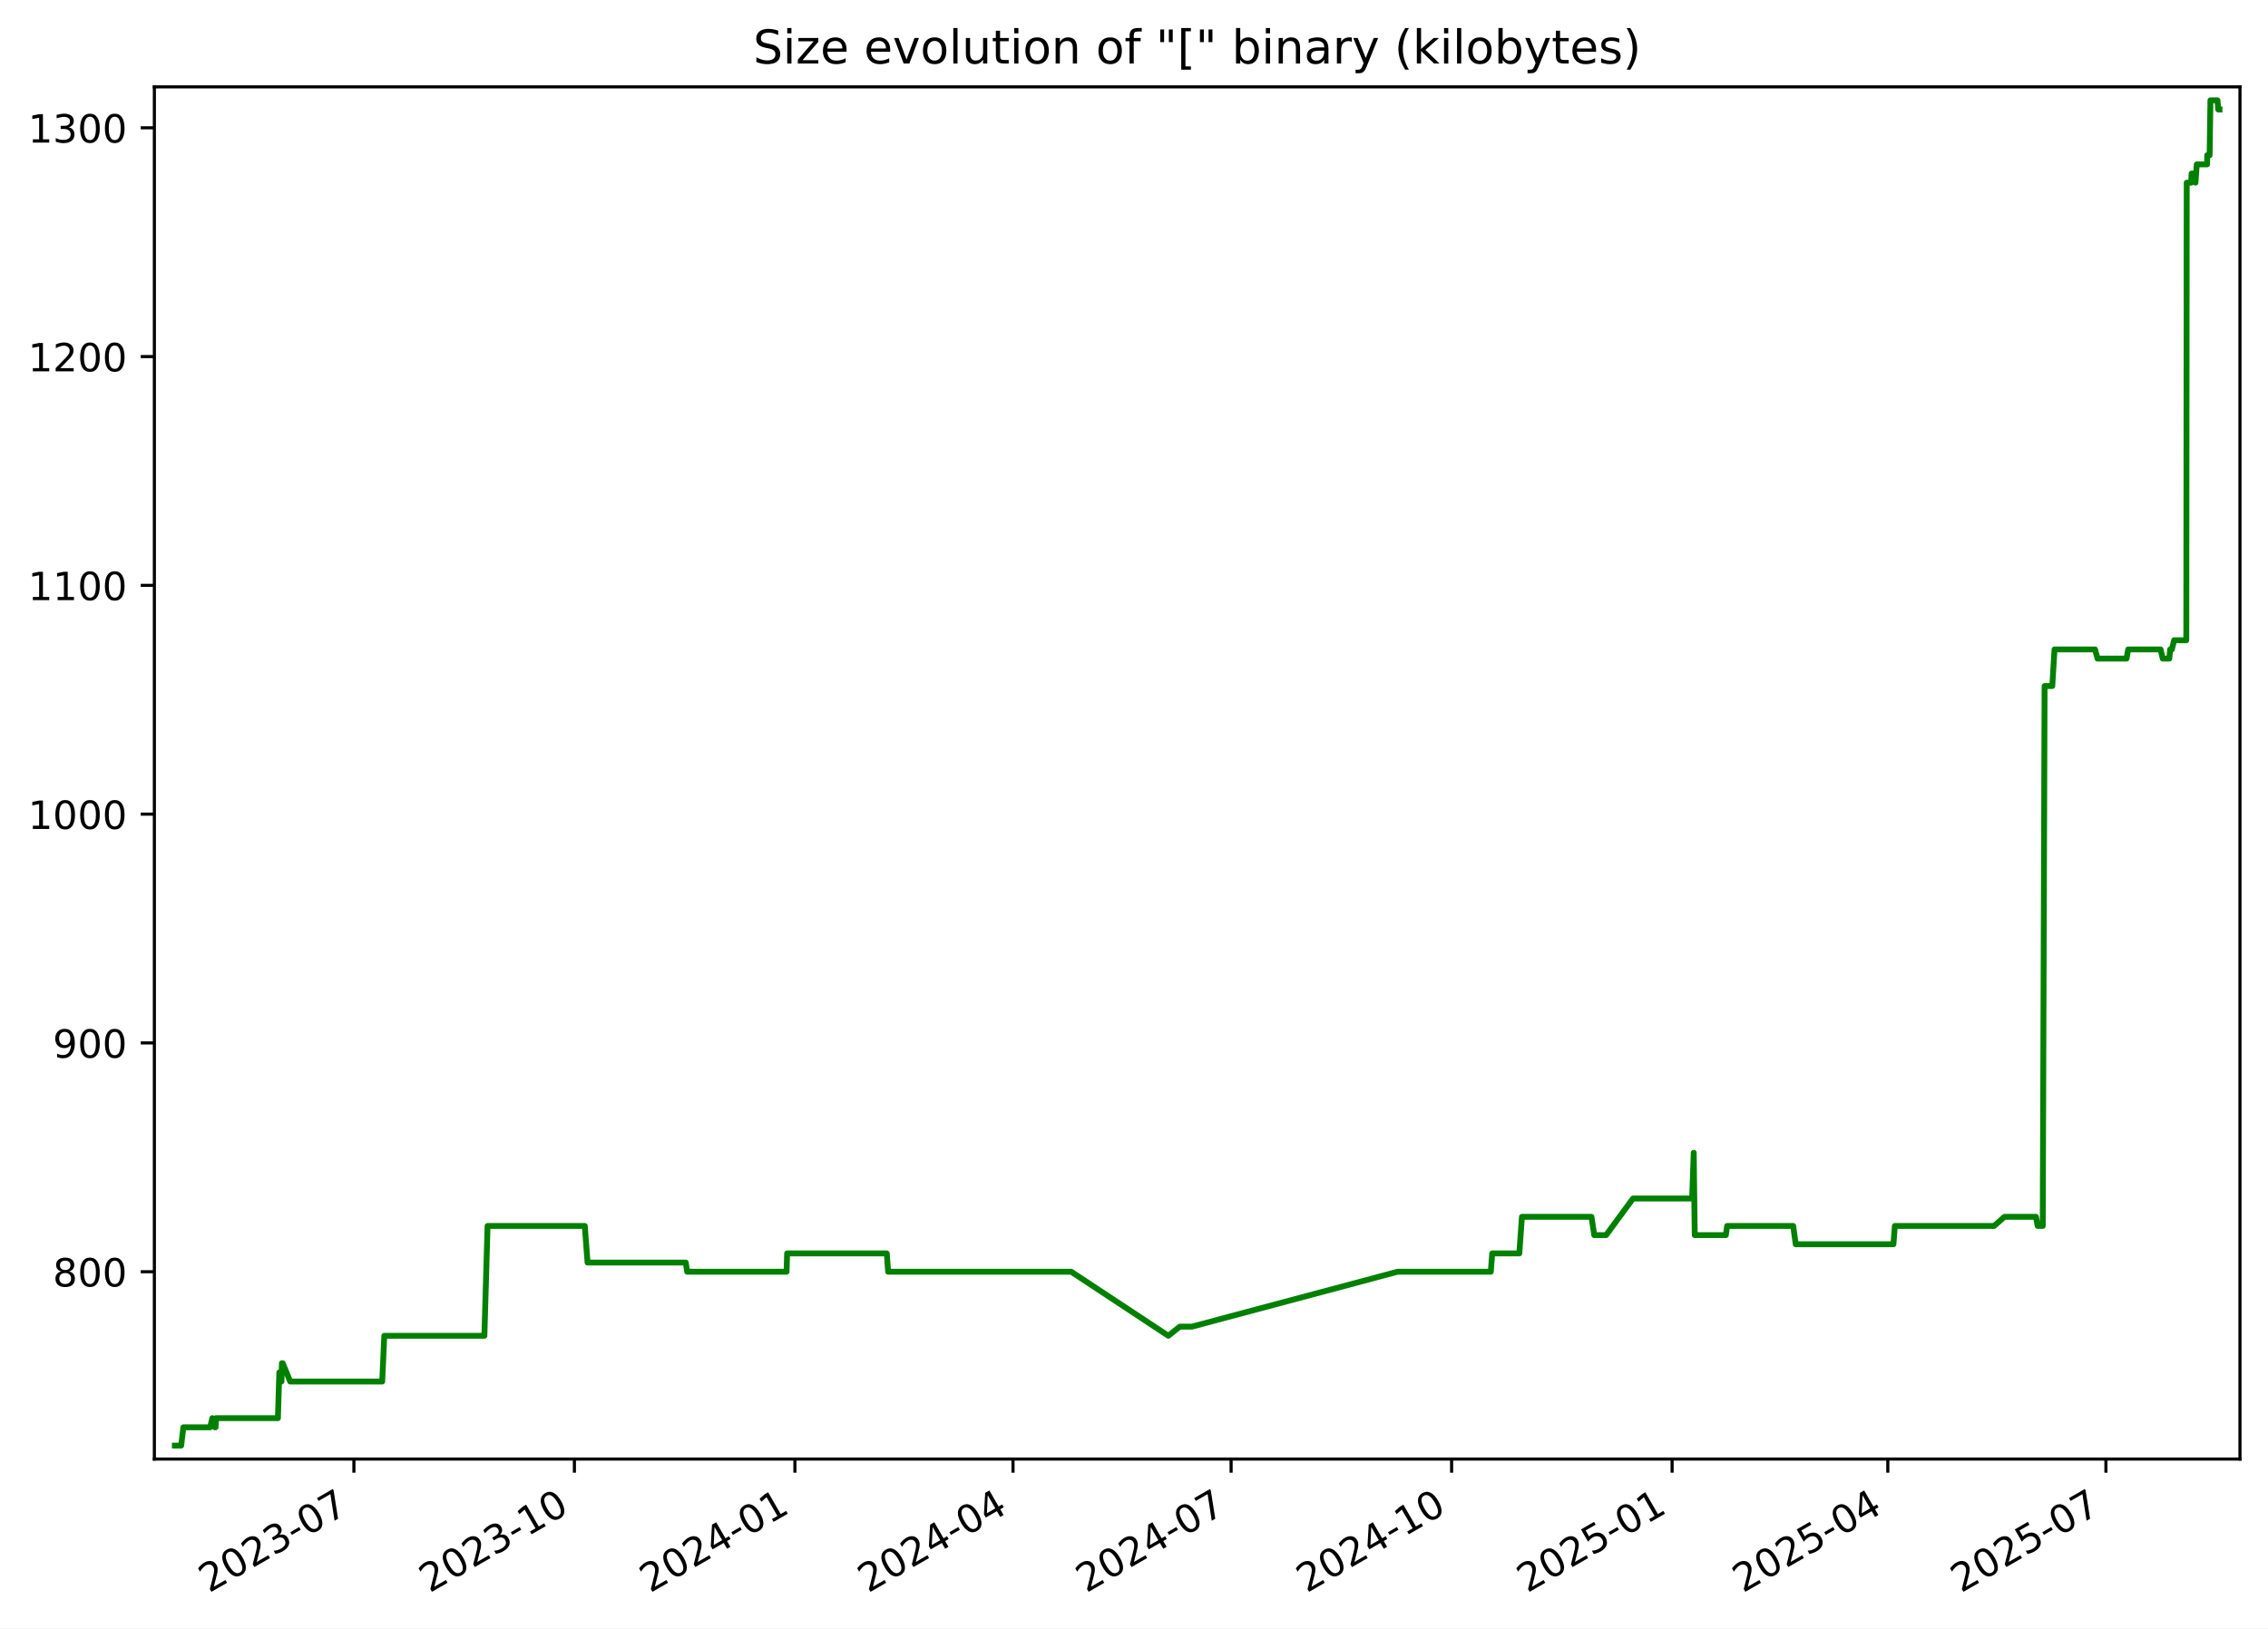
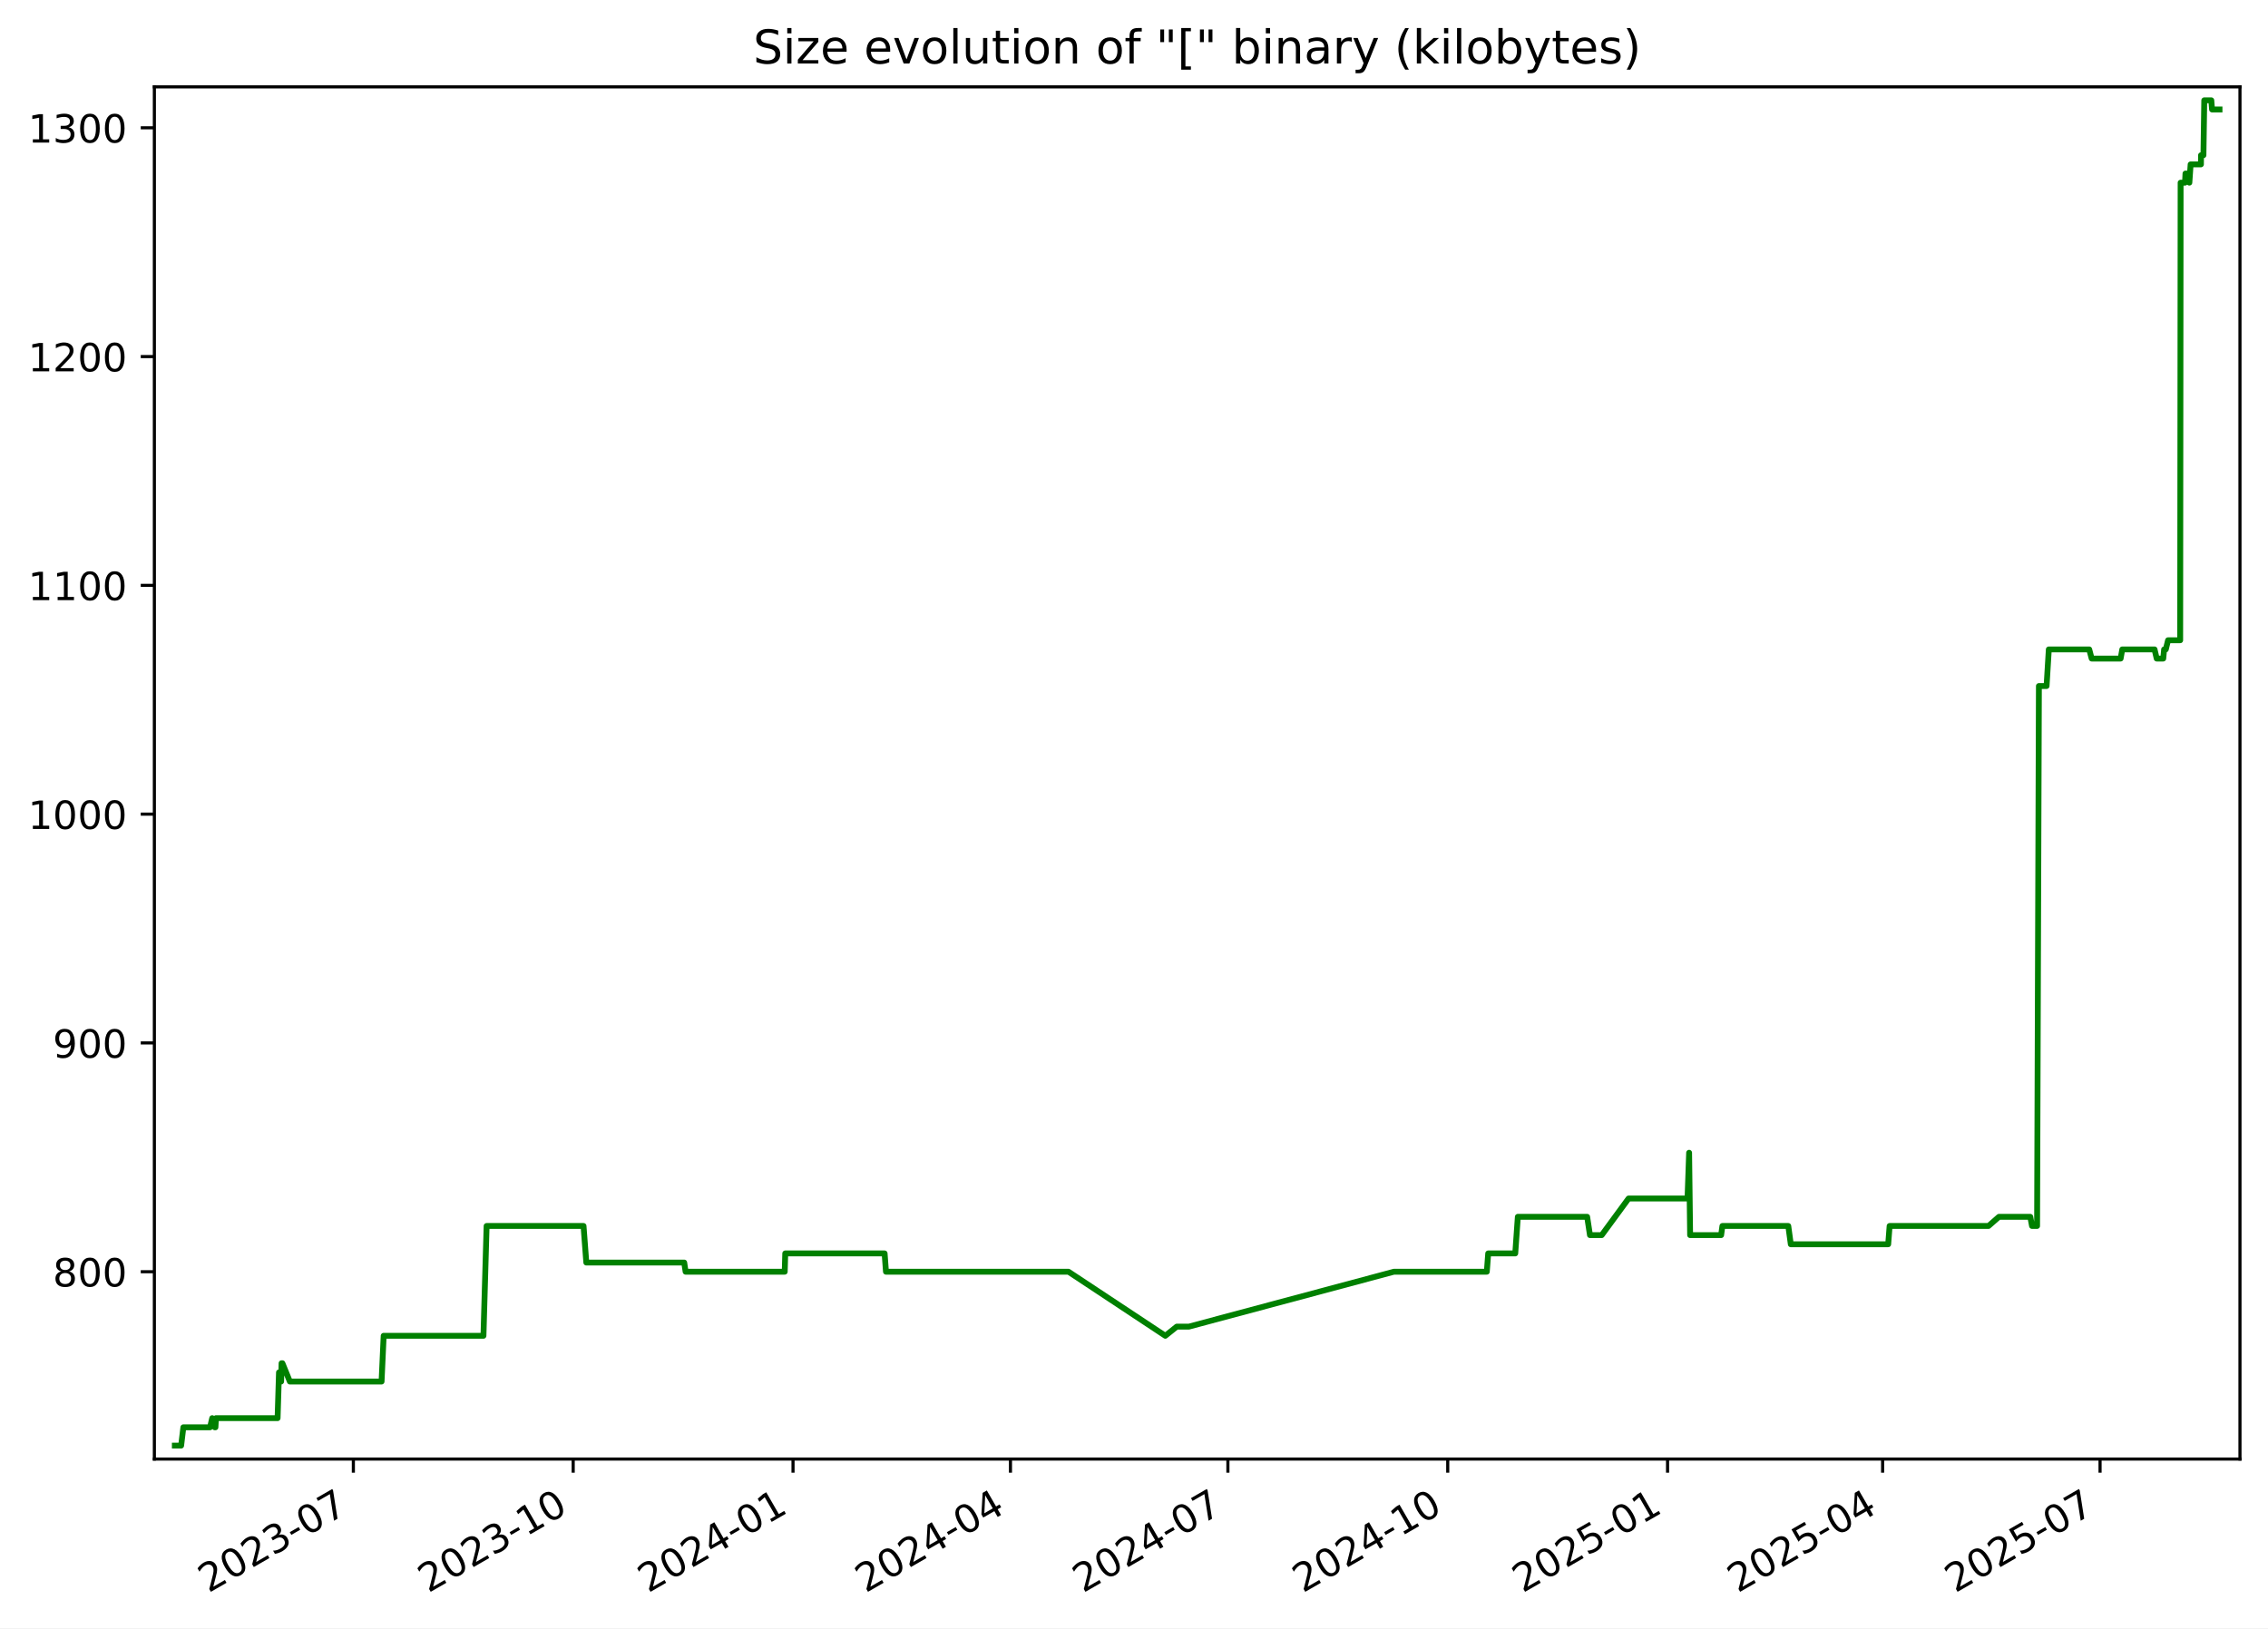
<svg xmlns="http://www.w3.org/2000/svg" xmlns:xlink="http://www.w3.org/1999/xlink" width="582.53pt" height="418.303pt" viewBox="0 0 582.53 418.303" version="1.1">
  <defs>
    <style type="text/css">*{stroke-linejoin: round; stroke-linecap: butt}</style>
  </defs>
  <g id="figure_1">
    <g id="patch_1">
      <path d="M -0 418.303  L 582.53 418.303  L 582.53 0  L -0 0  z " style="fill: #ffffff" />
    </g>
    <g id="axes_1">
      <g id="patch_2">
        <path d="M 39.65 374.83  L 575.33 374.83  L 575.33 22.318  L 39.65 22.318  z " style="fill: #ffffff" />
      </g>
      <g id="matplotlib.axis_1">
        <g id="xtick_1">
          <g id="line2d_1">
            <defs>
-               <path id="m813650ff81" d="M 0 0  L 0 3.5  " style="stroke: #000000; stroke-width: 0.8" />
+               <path id="m44992eb931" d="M 0 0  L 0 3.5  " style="stroke: #000000; stroke-width: 0.8" />
            </defs>
            <g>
-               <use xlink:href="#m813650ff81" x="90.899" y="374.83" style="stroke: #000000; stroke-width: 0.8" />
+               <use xlink:href="#m44992eb931" x="90.76" y="374.83" style="stroke: #000000; stroke-width: 0.8" />
            </g>
          </g>
          <g id="text_1">
-             <g transform="translate(53.6745 409.302) rotate(-30) scale(0.1 -0.1)">
+             <g transform="translate(53.53482 409.302) rotate(-30) scale(0.1 -0.1)">
              <defs>
                <path id="DejaVuSans-32" d="M 1228 531  L 3431 531  L 3431 0  L 469 0  L 469 531  Q 828 903 1448 1529  Q 2069 2156 2228 2338  Q 2531 2678 2651 2914  Q 2772 3150 2772 3378  Q 2772 3750 2511 3984  Q 2250 4219 1831 4219  Q 1534 4219 1204 4116  Q 875 4013 500 3803  L 500 4441  Q 881 4594 1212 4672  Q 1544 4750 1819 4750  Q 2544 4750 2975 4387  Q 3406 4025 3406 3419  Q 3406 3131 3298 2873  Q 3191 2616 2906 2266  Q 2828 2175 2409 1742  Q 1991 1309 1228 531  z " transform="scale(0.015625)" />
                <path id="DejaVuSans-30" d="M 2034 4250  Q 1547 4250 1301 3770  Q 1056 3291 1056 2328  Q 1056 1369 1301 889  Q 1547 409 2034 409  Q 2525 409 2770 889  Q 3016 1369 3016 2328  Q 3016 3291 2770 3770  Q 2525 4250 2034 4250  z M 2034 4750  Q 2819 4750 3233 4129  Q 3647 3509 3647 2328  Q 3647 1150 3233 529  Q 2819 -91 2034 -91  Q 1250 -91 836 529  Q 422 1150 422 2328  Q 422 3509 836 4129  Q 1250 4750 2034 4750  z " transform="scale(0.015625)" />
                <path id="DejaVuSans-33" d="M 2597 2516  Q 3050 2419 3304 2112  Q 3559 1806 3559 1356  Q 3559 666 3084 287  Q 2609 -91 1734 -91  Q 1441 -91 1130 -33  Q 819 25 488 141  L 488 750  Q 750 597 1062 519  Q 1375 441 1716 441  Q 2309 441 2620 675  Q 2931 909 2931 1356  Q 2931 1769 2642 2001  Q 2353 2234 1838 2234  L 1294 2234  L 1294 2753  L 1863 2753  Q 2328 2753 2575 2939  Q 2822 3125 2822 3475  Q 2822 3834 2567 4026  Q 2313 4219 1838 4219  Q 1578 4219 1281 4162  Q 984 4106 628 3988  L 628 4550  Q 988 4650 1302 4700  Q 1616 4750 1894 4750  Q 2613 4750 3031 4423  Q 3450 4097 3450 3541  Q 3450 3153 3228 2886  Q 3006 2619 2597 2516  z " transform="scale(0.015625)" />
                <path id="DejaVuSans-2d" d="M 313 2009  L 1997 2009  L 1997 1497  L 313 1497  L 313 2009  z " transform="scale(0.015625)" />
                <path id="DejaVuSans-37" d="M 525 4666  L 3525 4666  L 3525 4397  L 1831 0  L 1172 0  L 2766 4134  L 525 4134  L 525 4666  z " transform="scale(0.015625)" />
              </defs>
              <use xlink:href="#DejaVuSans-32" />
              <use xlink:href="#DejaVuSans-30" x="63.623" />
              <use xlink:href="#DejaVuSans-32" x="127.246" />
              <use xlink:href="#DejaVuSans-33" x="190.869" />
              <use xlink:href="#DejaVuSans-2d" x="254.492" />
              <use xlink:href="#DejaVuSans-30" x="290.576" />
              <use xlink:href="#DejaVuSans-37" x="354.199" />
            </g>
          </g>
        </g>
        <g id="xtick_2">
          <g id="line2d_2">
            <g>
-               <use xlink:href="#m813650ff81" x="147.534" y="374.83" style="stroke: #000000; stroke-width: 0.8" />
+               <use xlink:href="#m44992eb931" x="147.222" y="374.83" style="stroke: #000000; stroke-width: 0.8" />
            </g>
          </g>
          <g id="text_2">
-             <g transform="translate(110.3092 409.302) rotate(-30) scale(0.1 -0.1)">
+             <g transform="translate(109.9975 409.302) rotate(-30) scale(0.1 -0.1)">
              <defs>
                <path id="DejaVuSans-31" d="M 794 531  L 1825 531  L 1825 4091  L 703 3866  L 703 4441  L 1819 4666  L 2450 4666  L 2450 531  L 3481 531  L 3481 0  L 794 0  L 794 531  z " transform="scale(0.015625)" />
              </defs>
              <use xlink:href="#DejaVuSans-32" />
              <use xlink:href="#DejaVuSans-30" x="63.623" />
              <use xlink:href="#DejaVuSans-32" x="127.246" />
              <use xlink:href="#DejaVuSans-33" x="190.869" />
              <use xlink:href="#DejaVuSans-2d" x="254.492" />
              <use xlink:href="#DejaVuSans-31" x="290.576" />
              <use xlink:href="#DejaVuSans-30" x="354.199" />
            </g>
          </g>
        </g>
        <g id="xtick_3">
          <g id="line2d_3">
            <g>
-               <use xlink:href="#m813650ff81" x="204.169" y="374.83" style="stroke: #000000; stroke-width: 0.8" />
+               <use xlink:href="#m44992eb931" x="203.685" y="374.83" style="stroke: #000000; stroke-width: 0.8" />
            </g>
          </g>
          <g id="text_3">
-             <g transform="translate(166.9439 409.302) rotate(-30) scale(0.1 -0.1)">
+             <g transform="translate(166.4602 409.302) rotate(-30) scale(0.1 -0.1)">
              <defs>
                <path id="DejaVuSans-34" d="M 2419 4116  L 825 1625  L 2419 1625  L 2419 4116  z M 2253 4666  L 3047 4666  L 3047 1625  L 3713 1625  L 3713 1100  L 3047 1100  L 3047 0  L 2419 0  L 2419 1100  L 313 1100  L 313 1709  L 2253 4666  z " transform="scale(0.015625)" />
              </defs>
              <use xlink:href="#DejaVuSans-32" />
              <use xlink:href="#DejaVuSans-30" x="63.623" />
              <use xlink:href="#DejaVuSans-32" x="127.246" />
              <use xlink:href="#DejaVuSans-34" x="190.869" />
              <use xlink:href="#DejaVuSans-2d" x="254.492" />
              <use xlink:href="#DejaVuSans-30" x="290.576" />
              <use xlink:href="#DejaVuSans-31" x="354.199" />
            </g>
          </g>
        </g>
        <g id="xtick_4">
          <g id="line2d_4">
            <g>
-               <use xlink:href="#m813650ff81" x="260.188" y="374.83" style="stroke: #000000; stroke-width: 0.8" />
+               <use xlink:href="#m44992eb931" x="259.534" y="374.83" style="stroke: #000000; stroke-width: 0.8" />
            </g>
          </g>
          <g id="text_4">
-             <g transform="translate(222.9629 409.302) rotate(-30) scale(0.1 -0.1)">
+             <g transform="translate(222.3092 409.302) rotate(-30) scale(0.1 -0.1)">
              <use xlink:href="#DejaVuSans-32" />
              <use xlink:href="#DejaVuSans-30" x="63.623" />
              <use xlink:href="#DejaVuSans-32" x="127.246" />
              <use xlink:href="#DejaVuSans-34" x="190.869" />
              <use xlink:href="#DejaVuSans-2d" x="254.492" />
              <use xlink:href="#DejaVuSans-30" x="290.576" />
              <use xlink:href="#DejaVuSans-34" x="354.199" />
            </g>
          </g>
        </g>
        <g id="xtick_5">
          <g id="line2d_5">
            <g>
-               <use xlink:href="#m813650ff81" x="316.207" y="374.83" style="stroke: #000000; stroke-width: 0.8" />
+               <use xlink:href="#m44992eb931" x="315.383" y="374.83" style="stroke: #000000; stroke-width: 0.8" />
            </g>
          </g>
          <g id="text_5">
-             <g transform="translate(278.982 409.302) rotate(-30) scale(0.1 -0.1)">
+             <g transform="translate(278.1581 409.302) rotate(-30) scale(0.1 -0.1)">
              <use xlink:href="#DejaVuSans-32" />
              <use xlink:href="#DejaVuSans-30" x="63.623" />
              <use xlink:href="#DejaVuSans-32" x="127.246" />
              <use xlink:href="#DejaVuSans-34" x="190.869" />
              <use xlink:href="#DejaVuSans-2d" x="254.492" />
              <use xlink:href="#DejaVuSans-30" x="290.576" />
              <use xlink:href="#DejaVuSans-37" x="354.199" />
            </g>
          </g>
        </g>
        <g id="xtick_6">
          <g id="line2d_6">
            <g>
-               <use xlink:href="#m813650ff81" x="372.842" y="374.83" style="stroke: #000000; stroke-width: 0.8" />
+               <use xlink:href="#m44992eb931" x="371.846" y="374.83" style="stroke: #000000; stroke-width: 0.8" />
            </g>
          </g>
          <g id="text_6">
-             <g transform="translate(335.6167 409.302) rotate(-30) scale(0.1 -0.1)">
+             <g transform="translate(334.6208 409.302) rotate(-30) scale(0.1 -0.1)">
              <use xlink:href="#DejaVuSans-32" />
              <use xlink:href="#DejaVuSans-30" x="63.623" />
              <use xlink:href="#DejaVuSans-32" x="127.246" />
              <use xlink:href="#DejaVuSans-34" x="190.869" />
              <use xlink:href="#DejaVuSans-2d" x="254.492" />
              <use xlink:href="#DejaVuSans-31" x="290.576" />
              <use xlink:href="#DejaVuSans-30" x="354.199" />
            </g>
          </g>
        </g>
        <g id="xtick_7">
          <g id="line2d_7">
            <g>
-               <use xlink:href="#m813650ff81" x="429.476" y="374.83" style="stroke: #000000; stroke-width: 0.8" />
+               <use xlink:href="#m44992eb931" x="428.308" y="374.83" style="stroke: #000000; stroke-width: 0.8" />
            </g>
          </g>
          <g id="text_7">
-             <g transform="translate(392.2514 409.302) rotate(-30) scale(0.1 -0.1)">
+             <g transform="translate(391.0835 409.302) rotate(-30) scale(0.1 -0.1)">
              <defs>
                <path id="DejaVuSans-35" d="M 691 4666  L 3169 4666  L 3169 4134  L 1269 4134  L 1269 2991  Q 1406 3038 1543 3061  Q 1681 3084 1819 3084  Q 2600 3084 3056 2656  Q 3513 2228 3513 1497  Q 3513 744 3044 326  Q 2575 -91 1722 -91  Q 1428 -91 1123 -41  Q 819 9 494 109  L 494 744  Q 775 591 1075 516  Q 1375 441 1709 441  Q 2250 441 2565 725  Q 2881 1009 2881 1497  Q 2881 1984 2565 2268  Q 2250 2553 1709 2553  Q 1456 2553 1204 2497  Q 953 2441 691 2322  L 691 4666  z " transform="scale(0.015625)" />
              </defs>
              <use xlink:href="#DejaVuSans-32" />
              <use xlink:href="#DejaVuSans-30" x="63.623" />
              <use xlink:href="#DejaVuSans-32" x="127.246" />
              <use xlink:href="#DejaVuSans-35" x="190.869" />
              <use xlink:href="#DejaVuSans-2d" x="254.492" />
              <use xlink:href="#DejaVuSans-30" x="290.576" />
              <use xlink:href="#DejaVuSans-31" x="354.199" />
            </g>
          </g>
        </g>
        <g id="xtick_8">
          <g id="line2d_8">
            <g>
-               <use xlink:href="#m813650ff81" x="484.88" y="374.83" style="stroke: #000000; stroke-width: 0.8" />
+               <use xlink:href="#m44992eb931" x="483.544" y="374.83" style="stroke: #000000; stroke-width: 0.8" />
            </g>
          </g>
          <g id="text_8">
-             <g transform="translate(447.6548 409.302) rotate(-30) scale(0.1 -0.1)">
+             <g transform="translate(446.3188 409.302) rotate(-30) scale(0.1 -0.1)">
              <use xlink:href="#DejaVuSans-32" />
              <use xlink:href="#DejaVuSans-30" x="63.623" />
              <use xlink:href="#DejaVuSans-32" x="127.246" />
              <use xlink:href="#DejaVuSans-35" x="190.869" />
              <use xlink:href="#DejaVuSans-2d" x="254.492" />
              <use xlink:href="#DejaVuSans-30" x="290.576" />
              <use xlink:href="#DejaVuSans-34" x="354.199" />
            </g>
          </g>
        </g>
        <g id="xtick_9">
          <g id="line2d_9">
            <g>
-               <use xlink:href="#m813650ff81" x="540.899" y="374.83" style="stroke: #000000; stroke-width: 0.8" />
+               <use xlink:href="#m44992eb931" x="539.393" y="374.83" style="stroke: #000000; stroke-width: 0.8" />
            </g>
          </g>
          <g id="text_9">
-             <g transform="translate(503.6739 409.302) rotate(-30) scale(0.1 -0.1)">
+             <g transform="translate(502.1677 409.302) rotate(-30) scale(0.1 -0.1)">
              <use xlink:href="#DejaVuSans-32" />
              <use xlink:href="#DejaVuSans-30" x="63.623" />
              <use xlink:href="#DejaVuSans-32" x="127.246" />
              <use xlink:href="#DejaVuSans-35" x="190.869" />
              <use xlink:href="#DejaVuSans-2d" x="254.492" />
              <use xlink:href="#DejaVuSans-30" x="290.576" />
              <use xlink:href="#DejaVuSans-37" x="354.199" />
            </g>
          </g>
        </g>
      </g>
      <g id="matplotlib.axis_2">
        <g id="ytick_1">
          <g id="line2d_10">
            <defs>
-               <path id="mb2b06e8839" d="M 0 0  L -3.5 0  " style="stroke: #000000; stroke-width: 0.8" />
+               <path id="mf44f9fdeed" d="M 0 0  L -3.5 0  " style="stroke: #000000; stroke-width: 0.8" />
            </defs>
            <g>
-               <use xlink:href="#mb2b06e8839" x="39.65" y="326.705" style="stroke: #000000; stroke-width: 0.8" />
+               <use xlink:href="#mf44f9fdeed" x="39.65" y="326.705" style="stroke: #000000; stroke-width: 0.8" />
            </g>
          </g>
          <g id="text_10">
            <g transform="translate(13.5625 330.504) scale(0.1 -0.1)">
              <defs>
                <path id="DejaVuSans-38" d="M 2034 2216  Q 1584 2216 1326 1975  Q 1069 1734 1069 1313  Q 1069 891 1326 650  Q 1584 409 2034 409  Q 2484 409 2743 651  Q 3003 894 3003 1313  Q 3003 1734 2745 1975  Q 2488 2216 2034 2216  z M 1403 2484  Q 997 2584 770 2862  Q 544 3141 544 3541  Q 544 4100 942 4425  Q 1341 4750 2034 4750  Q 2731 4750 3128 4425  Q 3525 4100 3525 3541  Q 3525 3141 3298 2862  Q 3072 2584 2669 2484  Q 3125 2378 3379 2068  Q 3634 1759 3634 1313  Q 3634 634 3220 271  Q 2806 -91 2034 -91  Q 1263 -91 848 271  Q 434 634 434 1313  Q 434 1759 690 2068  Q 947 2378 1403 2484  z M 1172 3481  Q 1172 3119 1398 2916  Q 1625 2713 2034 2713  Q 2441 2713 2670 2916  Q 2900 3119 2900 3481  Q 2900 3844 2670 4047  Q 2441 4250 2034 4250  Q 1625 4250 1398 4047  Q 1172 3844 1172 3481  z " transform="scale(0.015625)" />
              </defs>
              <use xlink:href="#DejaVuSans-38" />
              <use xlink:href="#DejaVuSans-30" x="63.623" />
              <use xlink:href="#DejaVuSans-30" x="127.246" />
            </g>
          </g>
        </g>
        <g id="ytick_2">
          <g id="line2d_11">
            <g>
-               <use xlink:href="#mb2b06e8839" x="39.65" y="267.929" style="stroke: #000000; stroke-width: 0.8" />
+               <use xlink:href="#mf44f9fdeed" x="39.65" y="267.929" style="stroke: #000000; stroke-width: 0.8" />
            </g>
          </g>
          <g id="text_11">
            <g transform="translate(13.5625 271.7284) scale(0.1 -0.1)">
              <defs>
                <path id="DejaVuSans-39" d="M 703 97  L 703 672  Q 941 559 1184 500  Q 1428 441 1663 441  Q 2288 441 2617 861  Q 2947 1281 2994 2138  Q 2813 1869 2534 1725  Q 2256 1581 1919 1581  Q 1219 1581 811 2004  Q 403 2428 403 3163  Q 403 3881 828 4315  Q 1253 4750 1959 4750  Q 2769 4750 3195 4129  Q 3622 3509 3622 2328  Q 3622 1225 3098 567  Q 2575 -91 1691 -91  Q 1453 -91 1209 -44  Q 966 3 703 97  z M 1959 2075  Q 2384 2075 2632 2365  Q 2881 2656 2881 3163  Q 2881 3666 2632 3958  Q 2384 4250 1959 4250  Q 1534 4250 1286 3958  Q 1038 3666 1038 3163  Q 1038 2656 1286 2365  Q 1534 2075 1959 2075  z " transform="scale(0.015625)" />
              </defs>
              <use xlink:href="#DejaVuSans-39" />
              <use xlink:href="#DejaVuSans-30" x="63.623" />
              <use xlink:href="#DejaVuSans-30" x="127.246" />
            </g>
          </g>
        </g>
        <g id="ytick_3">
          <g id="line2d_12">
            <g>
-               <use xlink:href="#mb2b06e8839" x="39.65" y="209.154" style="stroke: #000000; stroke-width: 0.8" />
+               <use xlink:href="#mf44f9fdeed" x="39.65" y="209.154" style="stroke: #000000; stroke-width: 0.8" />
            </g>
          </g>
          <g id="text_12">
            <g transform="translate(7.2 212.9529) scale(0.1 -0.1)">
              <use xlink:href="#DejaVuSans-31" />
              <use xlink:href="#DejaVuSans-30" x="63.623" />
              <use xlink:href="#DejaVuSans-30" x="127.246" />
              <use xlink:href="#DejaVuSans-30" x="190.869" />
            </g>
          </g>
        </g>
        <g id="ytick_4">
          <g id="line2d_13">
            <g>
-               <use xlink:href="#mb2b06e8839" x="39.65" y="150.378" style="stroke: #000000; stroke-width: 0.8" />
+               <use xlink:href="#mf44f9fdeed" x="39.65" y="150.378" style="stroke: #000000; stroke-width: 0.8" />
            </g>
          </g>
          <g id="text_13">
            <g transform="translate(7.2 154.1774) scale(0.1 -0.1)">
              <use xlink:href="#DejaVuSans-31" />
              <use xlink:href="#DejaVuSans-31" x="63.623" />
              <use xlink:href="#DejaVuSans-30" x="127.246" />
              <use xlink:href="#DejaVuSans-30" x="190.869" />
            </g>
          </g>
        </g>
        <g id="ytick_5">
          <g id="line2d_14">
            <g>
-               <use xlink:href="#mb2b06e8839" x="39.65" y="91.603" style="stroke: #000000; stroke-width: 0.8" />
+               <use xlink:href="#mf44f9fdeed" x="39.65" y="91.603" style="stroke: #000000; stroke-width: 0.8" />
            </g>
          </g>
          <g id="text_14">
            <g transform="translate(7.2 95.40192) scale(0.1 -0.1)">
              <use xlink:href="#DejaVuSans-31" />
              <use xlink:href="#DejaVuSans-32" x="63.623" />
              <use xlink:href="#DejaVuSans-30" x="127.246" />
              <use xlink:href="#DejaVuSans-30" x="190.869" />
            </g>
          </g>
        </g>
        <g id="ytick_6">
          <g id="line2d_15">
            <g>
-               <use xlink:href="#mb2b06e8839" x="39.65" y="32.827" style="stroke: #000000; stroke-width: 0.8" />
+               <use xlink:href="#mf44f9fdeed" x="39.65" y="32.827" style="stroke: #000000; stroke-width: 0.8" />
            </g>
          </g>
          <g id="text_15">
            <g transform="translate(7.2 36.6264) scale(0.1 -0.1)">
              <use xlink:href="#DejaVuSans-31" />
              <use xlink:href="#DejaVuSans-33" x="63.623" />
              <use xlink:href="#DejaVuSans-30" x="127.246" />
              <use xlink:href="#DejaVuSans-30" x="190.869" />
            </g>
          </g>
        </g>
      </g>
      <g id="line2d_16">
-         <path d="M 44.902 371.374  L 46.531 371.374  L 47.101 366.672  L 53.981 366.672  L 54.535 364.321  L 55.197 366.672  L 55.366 366.672  L 55.505 364.321  L 71.381 364.321  L 71.741 352.566  L 72.291 354.917  L 72.402 350.215  L 72.621 350.215  L 74.539 354.917  L 98.169 354.917  L 98.705 343.162  L 124.417 343.162  L 125.228 314.95  L 150.2 314.95  L 150.914 324.354  L 176.14 324.354  L 176.492 326.705  L 202.032 326.705  L 202.165 322.003  L 227.768 322.003  L 228.113 326.705  L 275.135 326.705  L 300.085 343.162  L 303.031 340.811  L 306.156 340.811  L 358.981 326.705  L 382.91 326.705  L 383.269 322.003  L 390.237 322.003  L 390.903 312.599  L 408.763 312.599  L 409.485 317.301  L 412.516 317.301  L 419.431 307.897  L 434.62 307.897  L 435.03 296.141  L 435.288 317.301  L 443.277 317.301  L 443.607 314.95  L 460.581 314.95  L 461.228 319.652  L 486.319 319.652  L 486.682 314.95  L 512.165 314.95  L 514.854 312.599  L 522.926 312.599  L 523.372 314.95  L 524.678 314.95  L 525.146 176.239  L 527.124 176.239  L 527.697 166.835  L 538.111 166.835  L 538.74 169.186  L 546.2 169.186  L 546.623 166.835  L 554.942 166.835  L 555.493 169.186  L 557.179 169.186  L 557.401 166.835  L 557.836 166.835  L 558.418 164.484  L 561.544 164.484  L 561.654 46.933  L 562.79 46.933  L 562.904 44.582  L 563.508 44.582  L 563.908 46.933  L 564.233 42.231  L 566.892 42.231  L 566.913 39.88  L 567.535 39.88  L 567.746 25.774  L 569.562 25.774  L 569.752 28.125  L 570.078 28.125  L 570.078 28.125  " clip-path="url(#p88eb410288)" style="fill: none; stroke: #008000; stroke-width: 1.5; stroke-linecap: square" />
+         <path d="M 44.902 371.374  L 46.526 371.374  L 47.095 366.672  L 53.954 366.672  L 54.506 364.321  L 55.166 366.672  L 55.335 366.672  L 55.473 364.321  L 71.3 364.321  L 71.659 352.566  L 72.208 354.917  L 72.319 350.215  L 72.536 350.215  L 74.449 354.917  L 98.007 354.917  L 98.542 343.162  L 124.176 343.162  L 124.984 314.95  L 149.88 314.95  L 150.592 324.354  L 175.741 324.354  L 176.093 326.705  L 201.555 326.705  L 201.688 322.003  L 227.212 322.003  L 227.557 326.705  L 274.436 326.705  L 299.311 343.162  L 302.248 340.811  L 305.363 340.811  L 358.028 326.705  L 381.884 326.705  L 382.241 322.003  L 389.189 322.003  L 389.852 312.599  L 407.658 312.599  L 408.378 317.301  L 411.4 317.301  L 418.293 307.897  L 433.436 307.897  L 433.846 296.141  L 434.103 317.301  L 442.068 317.301  L 442.396 314.95  L 459.319 314.95  L 459.963 319.652  L 484.979 319.652  L 485.34 314.95  L 510.746 314.95  L 513.427 312.599  L 521.475 312.599  L 521.919 314.95  L 523.221 314.95  L 523.687 176.239  L 525.66 176.239  L 526.231 166.835  L 536.614 166.835  L 537.24 169.186  L 544.678 169.186  L 545.1 166.835  L 553.393 166.835  L 553.943 169.186  L 555.624 169.186  L 555.845 166.835  L 556.279 166.835  L 556.858 164.484  L 559.975 164.484  L 560.085 46.933  L 561.217 46.933  L 561.331 44.582  L 561.933 44.582  L 562.332 46.933  L 562.656 42.231  L 565.307 42.231  L 565.327 39.88  L 565.948 39.88  L 566.158 25.774  L 567.969 25.774  L 568.158 28.125  L 570.078 28.125  L 570.078 28.125  " clip-path="url(#pd58ee197c0)" style="fill: none; stroke: #008000; stroke-width: 1.5; stroke-linecap: square" />
      </g>
      <g id="patch_3">
        <path d="M 39.65 374.83  L 39.65 22.318  " style="fill: none; stroke: #000000; stroke-width: 0.8; stroke-linejoin: miter; stroke-linecap: square" />
      </g>
      <g id="patch_4">
        <path d="M 575.33 374.83  L 575.33 22.318  " style="fill: none; stroke: #000000; stroke-width: 0.8; stroke-linejoin: miter; stroke-linecap: square" />
      </g>
      <g id="patch_5">
        <path d="M 39.65 374.83  L 575.33 374.83  " style="fill: none; stroke: #000000; stroke-width: 0.8; stroke-linejoin: miter; stroke-linecap: square" />
      </g>
      <g id="patch_6">
        <path d="M 39.65 22.318  L 575.33 22.318  " style="fill: none; stroke: #000000; stroke-width: 0.8; stroke-linejoin: miter; stroke-linecap: square" />
      </g>
      <g id="text_16">
        <g transform="translate(193.4534 16.31812) scale(0.12 -0.12)">
          <defs>
            <path id="DejaVuSans-53" d="M 3425 4513  L 3425 3897  Q 3066 4069 2747 4153  Q 2428 4238 2131 4238  Q 1616 4238 1336 4038  Q 1056 3838 1056 3469  Q 1056 3159 1242 3001  Q 1428 2844 1947 2747  L 2328 2669  Q 3034 2534 3370 2195  Q 3706 1856 3706 1288  Q 3706 609 3251 259  Q 2797 -91 1919 -91  Q 1588 -91 1214 -16  Q 841 59 441 206  L 441 856  Q 825 641 1194 531  Q 1563 422 1919 422  Q 2459 422 2753 634  Q 3047 847 3047 1241  Q 3047 1584 2836 1778  Q 2625 1972 2144 2069  L 1759 2144  Q 1053 2284 737 2584  Q 422 2884 422 3419  Q 422 4038 858 4394  Q 1294 4750 2059 4750  Q 2388 4750 2728 4690  Q 3069 4631 3425 4513  z " transform="scale(0.015625)" />
            <path id="DejaVuSans-69" d="M 603 3500  L 1178 3500  L 1178 0  L 603 0  L 603 3500  z M 603 4863  L 1178 4863  L 1178 4134  L 603 4134  L 603 4863  z " transform="scale(0.015625)" />
            <path id="DejaVuSans-7a" d="M 353 3500  L 3084 3500  L 3084 2975  L 922 459  L 3084 459  L 3084 0  L 275 0  L 275 525  L 2438 3041  L 353 3041  L 353 3500  z " transform="scale(0.015625)" />
            <path id="DejaVuSans-65" d="M 3597 1894  L 3597 1613  L 953 1613  Q 991 1019 1311 708  Q 1631 397 2203 397  Q 2534 397 2845 478  Q 3156 559 3463 722  L 3463 178  Q 3153 47 2828 -22  Q 2503 -91 2169 -91  Q 1331 -91 842 396  Q 353 884 353 1716  Q 353 2575 817 3079  Q 1281 3584 2069 3584  Q 2775 3584 3186 3129  Q 3597 2675 3597 1894  z M 3022 2063  Q 3016 2534 2758 2815  Q 2500 3097 2075 3097  Q 1594 3097 1305 2825  Q 1016 2553 972 2059  L 3022 2063  z " transform="scale(0.015625)" />
            <path id="DejaVuSans-20" transform="scale(0.015625)" />
            <path id="DejaVuSans-76" d="M 191 3500  L 800 3500  L 1894 563  L 2988 3500  L 3597 3500  L 2284 0  L 1503 0  L 191 3500  z " transform="scale(0.015625)" />
            <path id="DejaVuSans-6f" d="M 1959 3097  Q 1497 3097 1228 2736  Q 959 2375 959 1747  Q 959 1119 1226 758  Q 1494 397 1959 397  Q 2419 397 2687 759  Q 2956 1122 2956 1747  Q 2956 2369 2687 2733  Q 2419 3097 1959 3097  z M 1959 3584  Q 2709 3584 3137 3096  Q 3566 2609 3566 1747  Q 3566 888 3137 398  Q 2709 -91 1959 -91  Q 1206 -91 779 398  Q 353 888 353 1747  Q 353 2609 779 3096  Q 1206 3584 1959 3584  z " transform="scale(0.015625)" />
            <path id="DejaVuSans-6c" d="M 603 4863  L 1178 4863  L 1178 0  L 603 0  L 603 4863  z " transform="scale(0.015625)" />
            <path id="DejaVuSans-75" d="M 544 1381  L 544 3500  L 1119 3500  L 1119 1403  Q 1119 906 1312 657  Q 1506 409 1894 409  Q 2359 409 2629 706  Q 2900 1003 2900 1516  L 2900 3500  L 3475 3500  L 3475 0  L 2900 0  L 2900 538  Q 2691 219 2414 64  Q 2138 -91 1772 -91  Q 1169 -91 856 284  Q 544 659 544 1381  z M 1991 3584  L 1991 3584  z " transform="scale(0.015625)" />
            <path id="DejaVuSans-74" d="M 1172 4494  L 1172 3500  L 2356 3500  L 2356 3053  L 1172 3053  L 1172 1153  Q 1172 725 1289 603  Q 1406 481 1766 481  L 2356 481  L 2356 0  L 1766 0  Q 1100 0 847 248  Q 594 497 594 1153  L 594 3053  L 172 3053  L 172 3500  L 594 3500  L 594 4494  L 1172 4494  z " transform="scale(0.015625)" />
            <path id="DejaVuSans-6e" d="M 3513 2113  L 3513 0  L 2938 0  L 2938 2094  Q 2938 2591 2744 2837  Q 2550 3084 2163 3084  Q 1697 3084 1428 2787  Q 1159 2491 1159 1978  L 1159 0  L 581 0  L 581 3500  L 1159 3500  L 1159 2956  Q 1366 3272 1645 3428  Q 1925 3584 2291 3584  Q 2894 3584 3203 3211  Q 3513 2838 3513 2113  z " transform="scale(0.015625)" />
            <path id="DejaVuSans-66" d="M 2375 4863  L 2375 4384  L 1825 4384  Q 1516 4384 1395 4259  Q 1275 4134 1275 3809  L 1275 3500  L 2222 3500  L 2222 3053  L 1275 3053  L 1275 0  L 697 0  L 697 3053  L 147 3053  L 147 3500  L 697 3500  L 697 3744  Q 697 4328 969 4595  Q 1241 4863 1831 4863  L 2375 4863  z " transform="scale(0.015625)" />
            <path id="DejaVuSans-22" d="M 1147 4666  L 1147 2931  L 616 2931  L 616 4666  L 1147 4666  z M 2328 4666  L 2328 2931  L 1797 2931  L 1797 4666  L 2328 4666  z " transform="scale(0.015625)" />
            <path id="DejaVuSans-5b" d="M 550 4863  L 1875 4863  L 1875 4416  L 1125 4416  L 1125 -397  L 1875 -397  L 1875 -844  L 550 -844  L 550 4863  z " transform="scale(0.015625)" />
            <path id="DejaVuSans-62" d="M 3116 1747  Q 3116 2381 2855 2742  Q 2594 3103 2138 3103  Q 1681 3103 1420 2742  Q 1159 2381 1159 1747  Q 1159 1113 1420 752  Q 1681 391 2138 391  Q 2594 391 2855 752  Q 3116 1113 3116 1747  z M 1159 2969  Q 1341 3281 1617 3432  Q 1894 3584 2278 3584  Q 2916 3584 3314 3078  Q 3713 2572 3713 1747  Q 3713 922 3314 415  Q 2916 -91 2278 -91  Q 1894 -91 1617 61  Q 1341 213 1159 525  L 1159 0  L 581 0  L 581 4863  L 1159 4863  L 1159 2969  z " transform="scale(0.015625)" />
            <path id="DejaVuSans-61" d="M 2194 1759  Q 1497 1759 1228 1600  Q 959 1441 959 1056  Q 959 750 1161 570  Q 1363 391 1709 391  Q 2188 391 2477 730  Q 2766 1069 2766 1631  L 2766 1759  L 2194 1759  z M 3341 1997  L 3341 0  L 2766 0  L 2766 531  Q 2569 213 2275 61  Q 1981 -91 1556 -91  Q 1019 -91 701 211  Q 384 513 384 1019  Q 384 1609 779 1909  Q 1175 2209 1959 2209  L 2766 2209  L 2766 2266  Q 2766 2663 2505 2880  Q 2244 3097 1772 3097  Q 1472 3097 1187 3025  Q 903 2953 641 2809  L 641 3341  Q 956 3463 1253 3523  Q 1550 3584 1831 3584  Q 2591 3584 2966 3190  Q 3341 2797 3341 1997  z " transform="scale(0.015625)" />
            <path id="DejaVuSans-72" d="M 2631 2963  Q 2534 3019 2420 3045  Q 2306 3072 2169 3072  Q 1681 3072 1420 2755  Q 1159 2438 1159 1844  L 1159 0  L 581 0  L 581 3500  L 1159 3500  L 1159 2956  Q 1341 3275 1631 3429  Q 1922 3584 2338 3584  Q 2397 3584 2469 3576  Q 2541 3569 2628 3553  L 2631 2963  z " transform="scale(0.015625)" />
            <path id="DejaVuSans-79" d="M 2059 -325  Q 1816 -950 1584 -1140  Q 1353 -1331 966 -1331  L 506 -1331  L 506 -850  L 844 -850  Q 1081 -850 1212 -737  Q 1344 -625 1503 -206  L 1606 56  L 191 3500  L 800 3500  L 1894 763  L 2988 3500  L 3597 3500  L 2059 -325  z " transform="scale(0.015625)" />
            <path id="DejaVuSans-28" d="M 1984 4856  Q 1566 4138 1362 3434  Q 1159 2731 1159 2009  Q 1159 1288 1364 580  Q 1569 -128 1984 -844  L 1484 -844  Q 1016 -109 783 600  Q 550 1309 550 2009  Q 550 2706 781 3412  Q 1013 4119 1484 4856  L 1984 4856  z " transform="scale(0.015625)" />
            <path id="DejaVuSans-6b" d="M 581 4863  L 1159 4863  L 1159 1991  L 2875 3500  L 3609 3500  L 1753 1863  L 3688 0  L 2938 0  L 1159 1709  L 1159 0  L 581 0  L 581 4863  z " transform="scale(0.015625)" />
            <path id="DejaVuSans-73" d="M 2834 3397  L 2834 2853  Q 2591 2978 2328 3040  Q 2066 3103 1784 3103  Q 1356 3103 1142 2972  Q 928 2841 928 2578  Q 928 2378 1081 2264  Q 1234 2150 1697 2047  L 1894 2003  Q 2506 1872 2764 1633  Q 3022 1394 3022 966  Q 3022 478 2636 193  Q 2250 -91 1575 -91  Q 1294 -91 989 -36  Q 684 19 347 128  L 347 722  Q 666 556 975 473  Q 1284 391 1588 391  Q 1994 391 2212 530  Q 2431 669 2431 922  Q 2431 1156 2273 1281  Q 2116 1406 1581 1522  L 1381 1569  Q 847 1681 609 1914  Q 372 2147 372 2553  Q 372 3047 722 3315  Q 1072 3584 1716 3584  Q 2034 3584 2315 3537  Q 2597 3491 2834 3397  z " transform="scale(0.015625)" />
            <path id="DejaVuSans-29" d="M 513 4856  L 1013 4856  Q 1481 4119 1714 3412  Q 1947 2706 1947 2009  Q 1947 1309 1714 600  Q 1481 -109 1013 -844  L 513 -844  Q 928 -128 1133 580  Q 1338 1288 1338 2009  Q 1338 2731 1133 3434  Q 928 4138 513 4856  z " transform="scale(0.015625)" />
          </defs>
          <use xlink:href="#DejaVuSans-53" />
          <use xlink:href="#DejaVuSans-69" x="63.477" />
          <use xlink:href="#DejaVuSans-7a" x="91.26" />
          <use xlink:href="#DejaVuSans-65" x="143.75" />
          <use xlink:href="#DejaVuSans-20" x="205.273" />
          <use xlink:href="#DejaVuSans-65" x="237.061" />
          <use xlink:href="#DejaVuSans-76" x="298.584" />
          <use xlink:href="#DejaVuSans-6f" x="357.764" />
          <use xlink:href="#DejaVuSans-6c" x="418.945" />
          <use xlink:href="#DejaVuSans-75" x="446.729" />
          <use xlink:href="#DejaVuSans-74" x="510.107" />
          <use xlink:href="#DejaVuSans-69" x="549.316" />
          <use xlink:href="#DejaVuSans-6f" x="577.1" />
          <use xlink:href="#DejaVuSans-6e" x="638.281" />
          <use xlink:href="#DejaVuSans-20" x="701.66" />
          <use xlink:href="#DejaVuSans-6f" x="733.447" />
          <use xlink:href="#DejaVuSans-66" x="794.629" />
          <use xlink:href="#DejaVuSans-20" x="829.834" />
          <use xlink:href="#DejaVuSans-22" x="861.621" />
          <use xlink:href="#DejaVuSans-5b" x="907.617" />
          <use xlink:href="#DejaVuSans-22" x="946.631" />
          <use xlink:href="#DejaVuSans-20" x="992.627" />
          <use xlink:href="#DejaVuSans-62" x="1024.414" />
          <use xlink:href="#DejaVuSans-69" x="1087.891" />
          <use xlink:href="#DejaVuSans-6e" x="1115.674" />
          <use xlink:href="#DejaVuSans-61" x="1179.053" />
          <use xlink:href="#DejaVuSans-72" x="1240.332" />
          <use xlink:href="#DejaVuSans-79" x="1281.445" />
          <use xlink:href="#DejaVuSans-20" x="1340.625" />
          <use xlink:href="#DejaVuSans-28" x="1372.412" />
          <use xlink:href="#DejaVuSans-6b" x="1411.426" />
          <use xlink:href="#DejaVuSans-69" x="1469.336" />
          <use xlink:href="#DejaVuSans-6c" x="1497.119" />
          <use xlink:href="#DejaVuSans-6f" x="1524.902" />
          <use xlink:href="#DejaVuSans-62" x="1586.084" />
          <use xlink:href="#DejaVuSans-79" x="1649.561" />
          <use xlink:href="#DejaVuSans-74" x="1708.74" />
          <use xlink:href="#DejaVuSans-65" x="1747.949" />
          <use xlink:href="#DejaVuSans-73" x="1809.473" />
          <use xlink:href="#DejaVuSans-29" x="1861.572" />
        </g>
      </g>
    </g>
  </g>
  <defs>
-     <clipPath id="p88eb410288">
+     <clipPath id="pd58ee197c0">
      <rect x="39.65" y="22.318" width="535.68" height="352.512" />
    </clipPath>
  </defs>
</svg>
